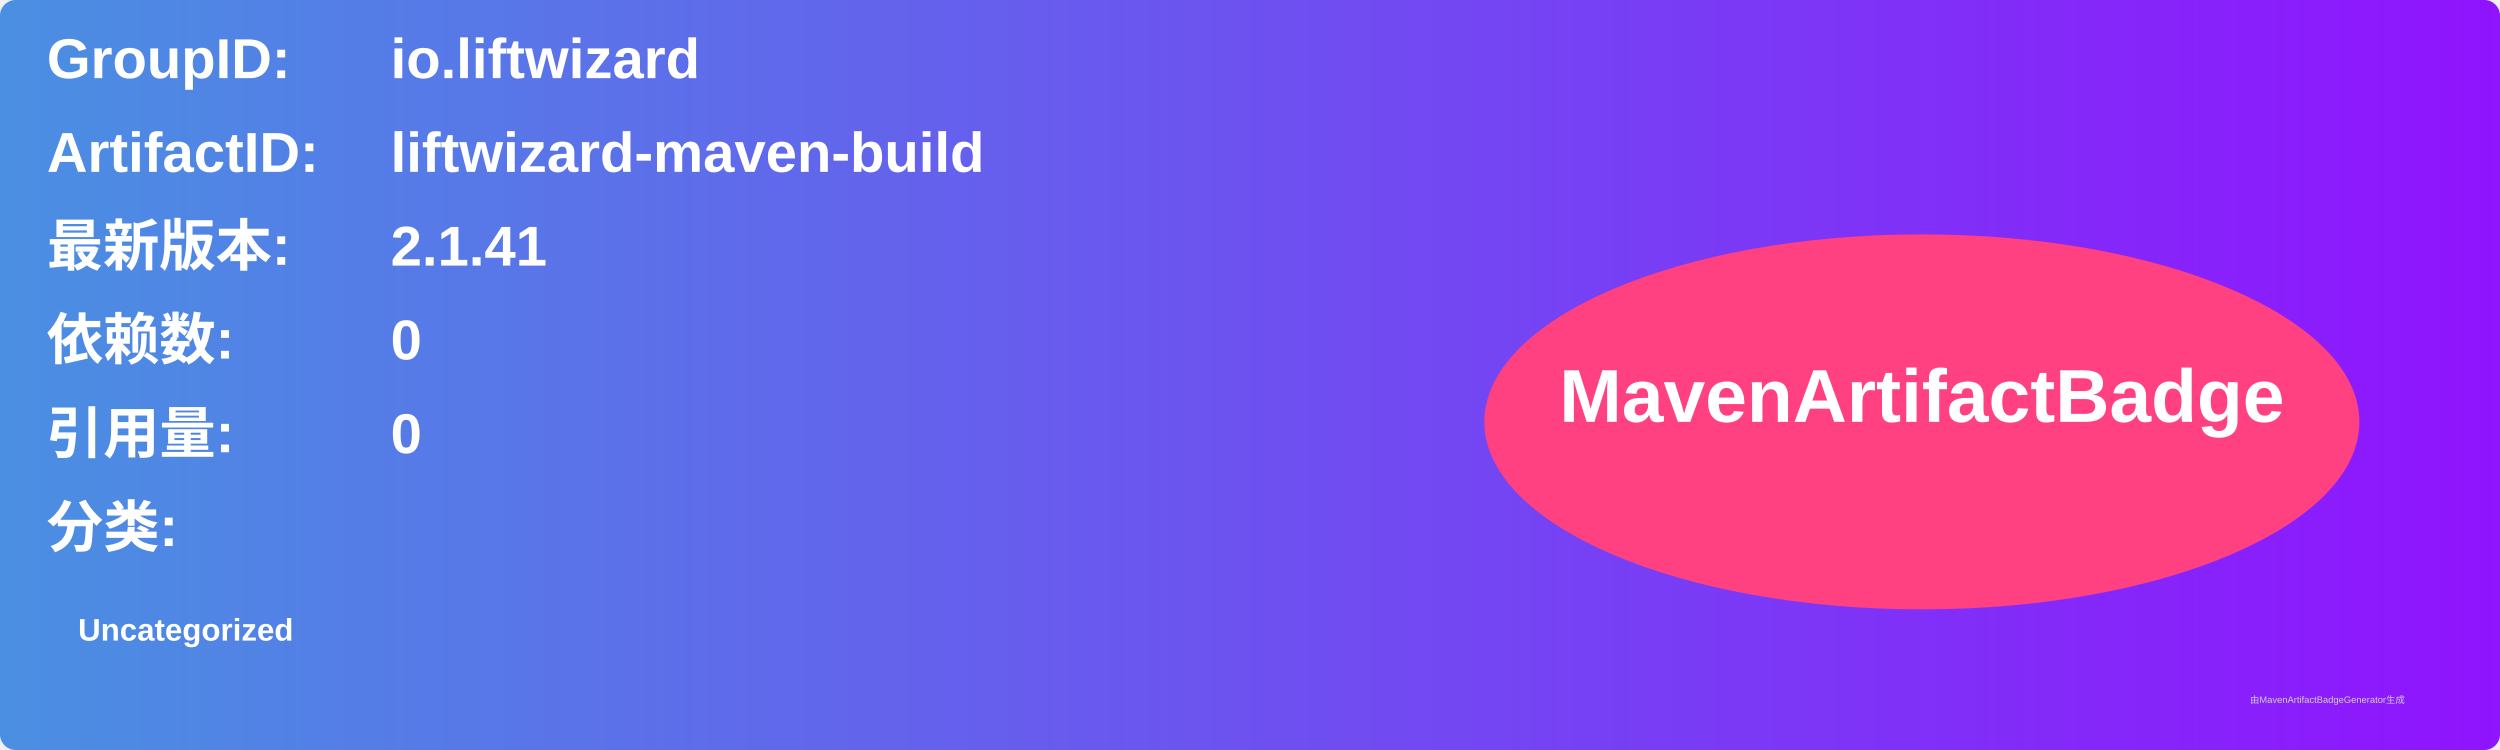
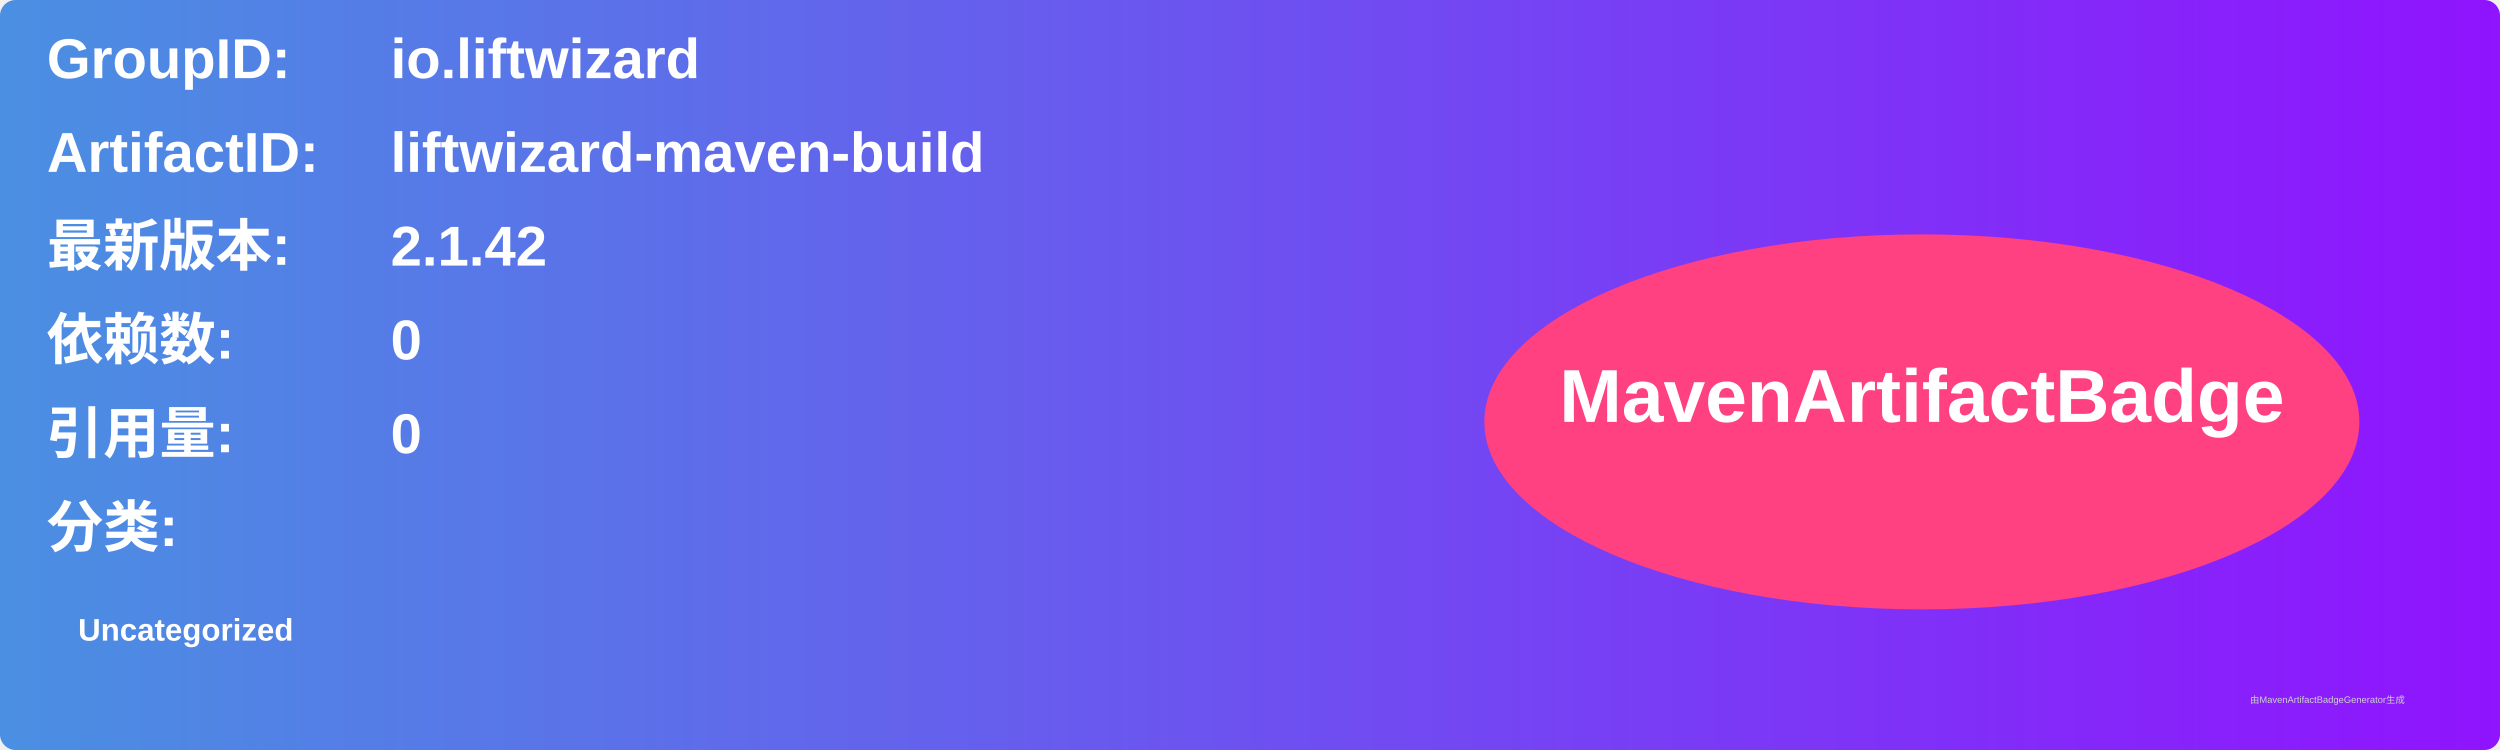
<svg xmlns="http://www.w3.org/2000/svg" width="800" height="240" viewBox="0 0 800 240">
  <linearGradient id="grad" x1="0%" y1="0%" x2="100%" y2="0%">
    <stop offset="0%" stop-color="#4a90e2" />
    <stop offset="100%" stop-color="#9013fe" />
  </linearGradient>
  <rect width="100%" height="100%" rx="5" ry="5" fill="url(#grad)" />
  <g transform="translate(15, 15)">
    <text x="0" y="10" font-family="Arial" font-size="18" fill="white" font-weight="bold" width="260">GroupID:</text>
    <text x="110" y="10" font-family="Arial" font-size="18" fill="white" font-weight="bold" width="460">io.liftwizard</text>
    <text x="0" y="40" font-family="Arial" font-size="18" fill="white" font-weight="bold" width="260">ArtifactID:</text>
    <text x="110" y="40" font-family="Arial" font-size="18" fill="white" font-weight="bold" width="460">liftwizard-maven-build</text>
    <text x="0" y="70" font-family="Arial" font-size="18" fill="white" font-weight="bold">最新版本:</text>
    <text x="110" y="70" font-family="Arial" font-size="18" fill="white" font-weight="bold">
-       <tspan font-weight="bold">2.1.41</tspan>
+       <tspan font-weight="bold">2.1.42</tspan>
    </text>
    <text x="0" y="100" font-family="Arial" font-size="18" fill="white" font-weight="bold">依赖数: </text>
    <text x="110" y="100" font-family="Arial" font-size="18" fill="white">
      <tspan font-weight="bold">0</tspan>
    </text>
    <text x="0" y="130" font-family="Arial" font-size="18" fill="white" font-weight="bold">引用量: </text>
    <text x="110" y="130" font-family="Arial" font-size="18" fill="white">
      <tspan font-weight="bold">0</tspan>
    </text>
    <text x="0" y="160" font-family="Arial" font-size="18" fill="white" font-weight="bold">分类:</text>
    <text x="10" y="190" font-family="Arial" font-size="10" fill="white">
      <tspan font-weight="bold">Uncategorized</tspan>
    </text>
    <ellipse cx="600" cy="120" rx="140" ry="60" fill="#ff4081" />
    <text x="600" y="120" text-anchor="middle" font-family="Arial" font-size="24" fill="white" font-weight="bold">MavenArtifactBadge</text>
  </g>
  <text x="720" y="225" font-family="Arial" font-size="3" fill="#d0d0d0">由MavenArtifactBadgeGenerator生成</text>
</svg>
